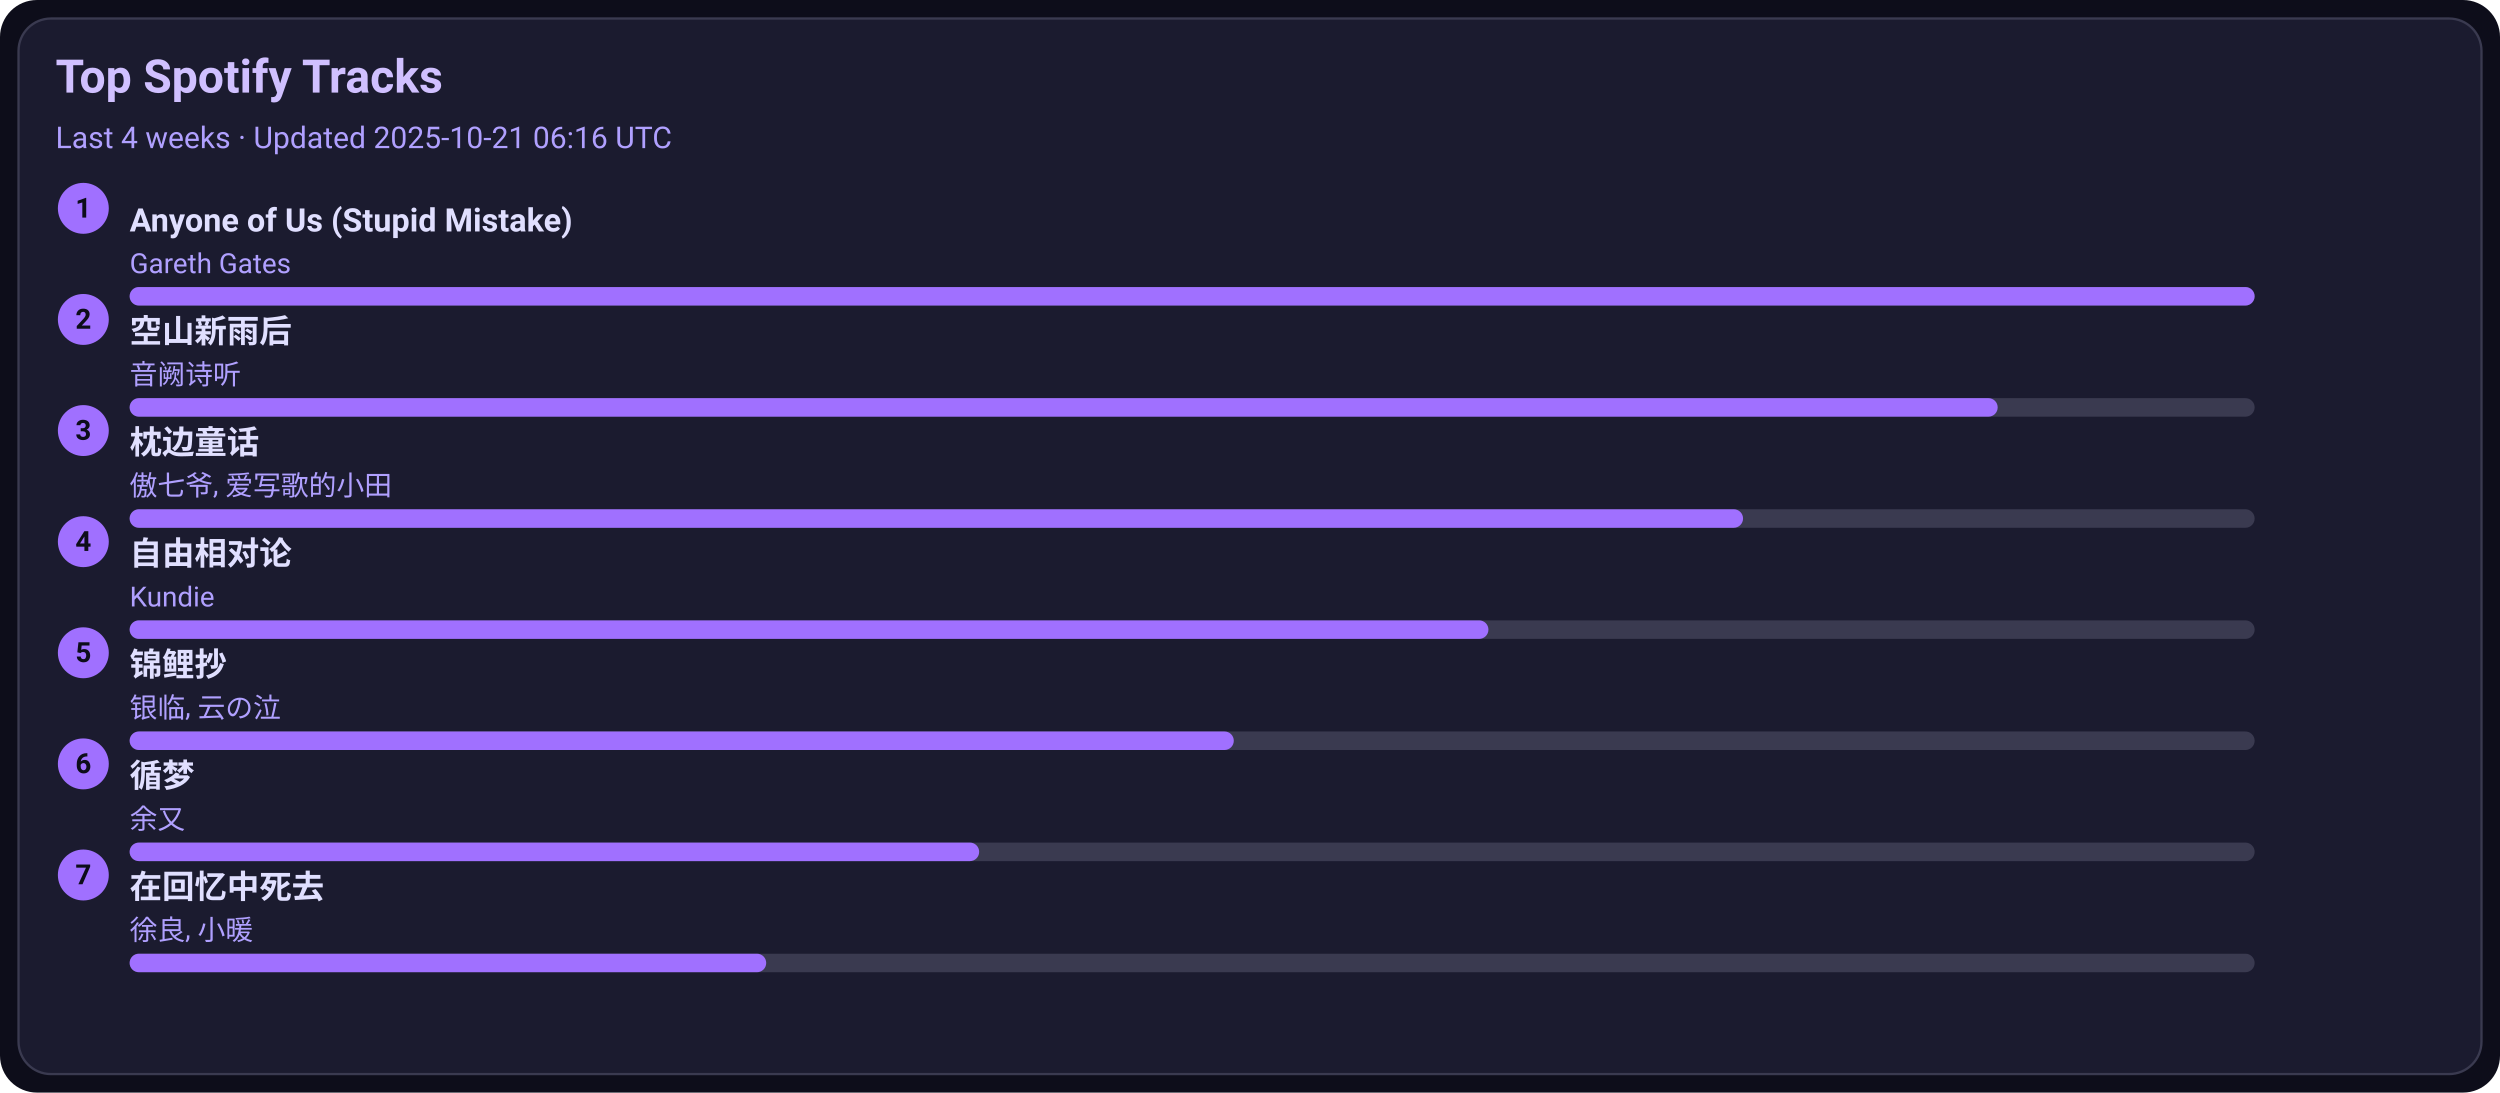
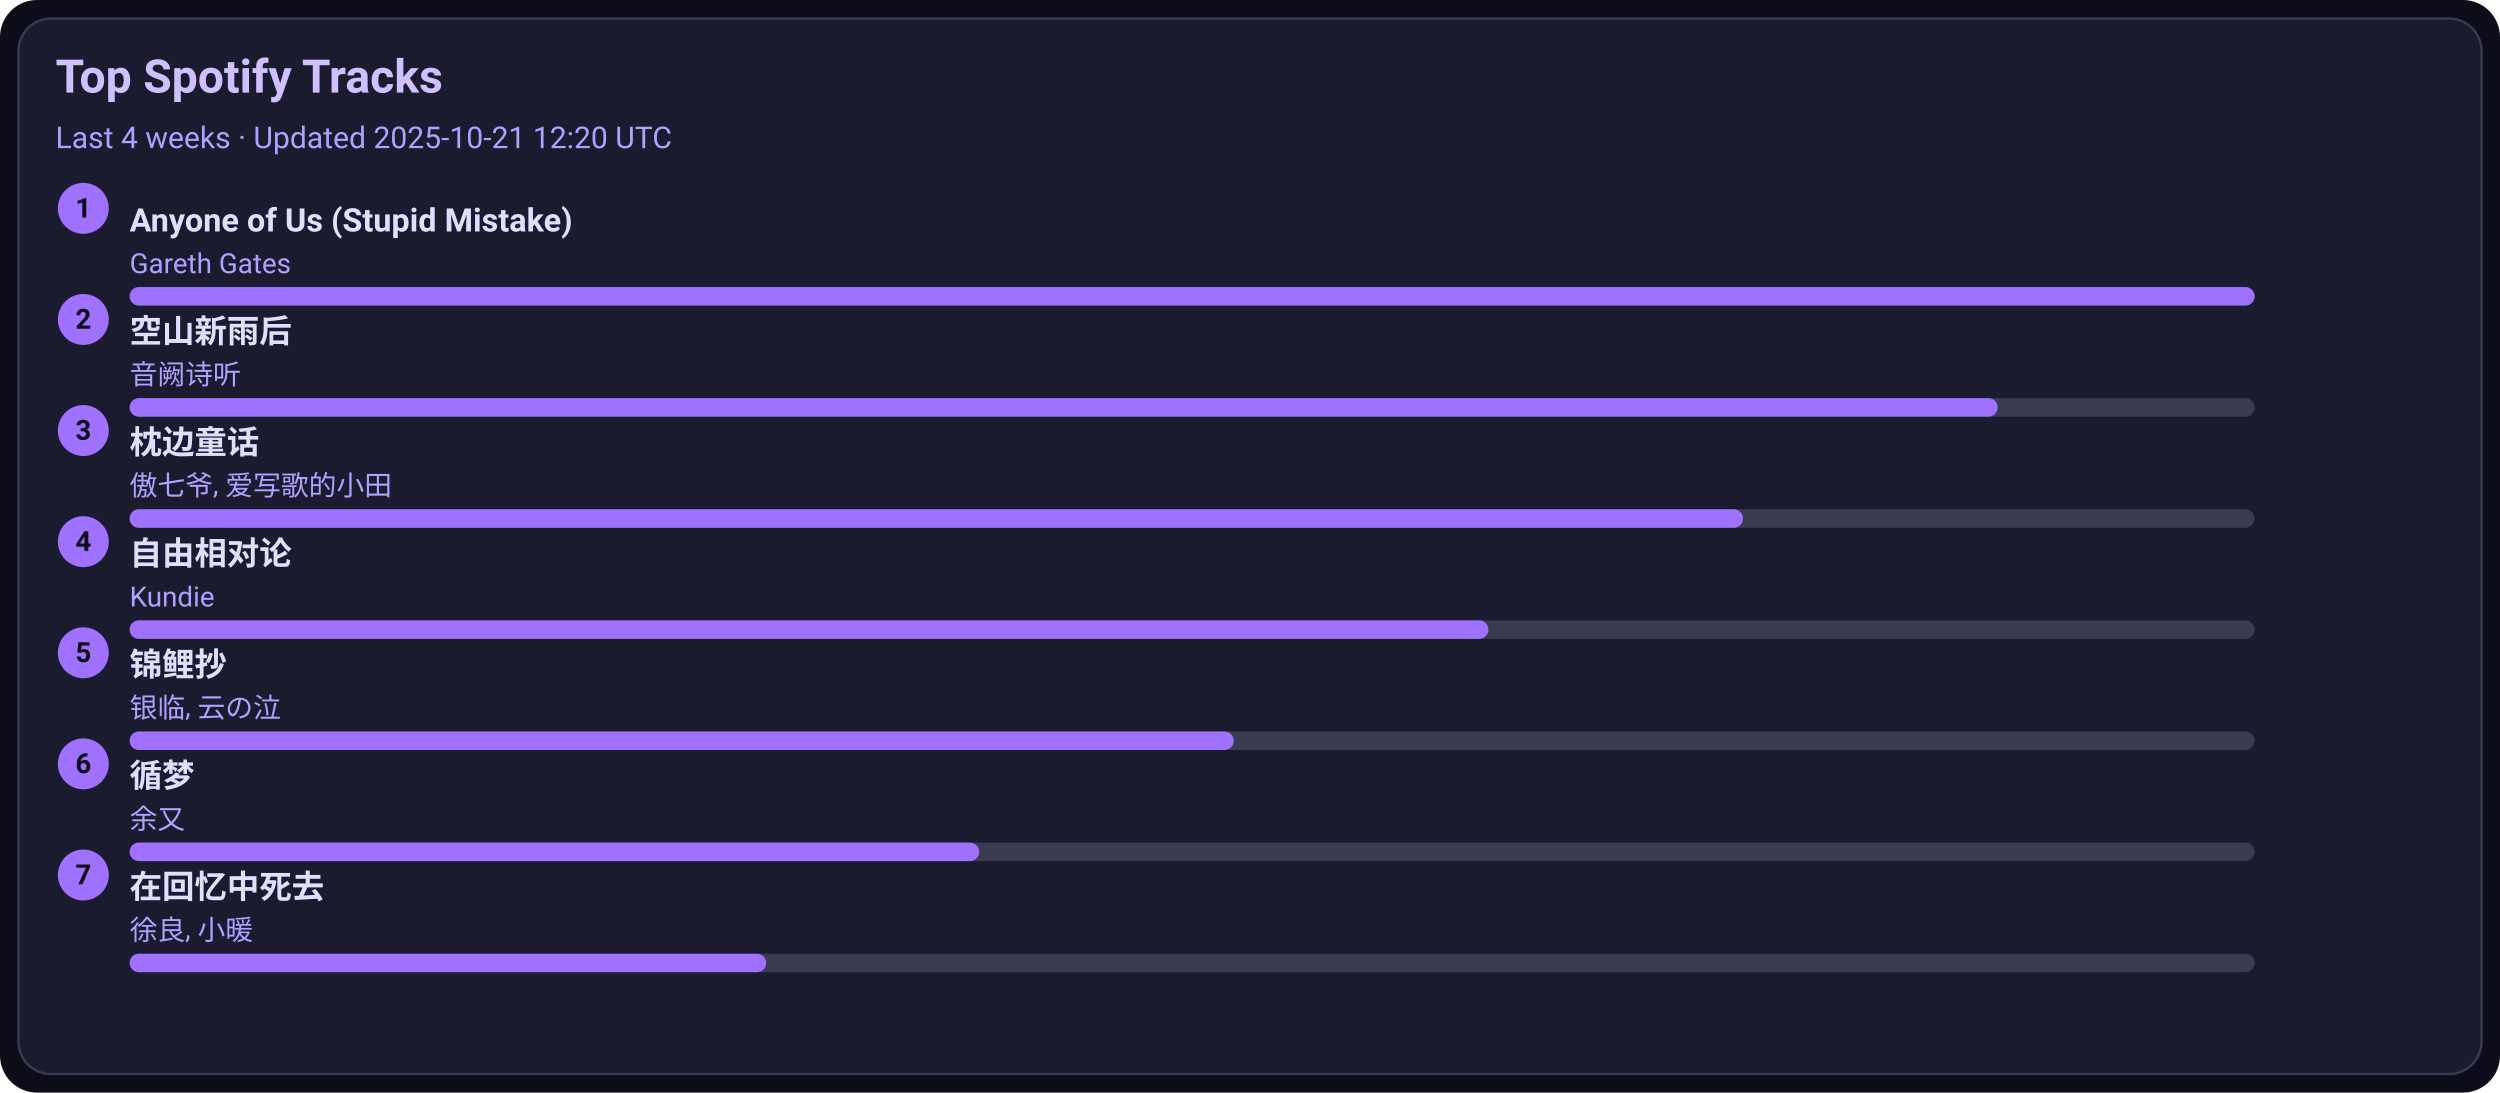
<svg xmlns="http://www.w3.org/2000/svg" width="1080" height="472" viewBox="0 0 1080 472">
  <style>text{font-family:-apple-system,BlinkMacSystemFont,Segoe UI,Roboto,Ubuntu,Helvetica Neue,Arial,Noto Sans,sans-serif}</style>
  <rect width="1080" height="472" rx="16" fill="#0d0d1a" />
  <rect x="8" y="8" width="1064" height="456" rx="14" fill="#1b1b2f" stroke="#3a3a50" />
  <text x="24" y="40" font-size="20" fill="#d0c0ff" font-weight="600">Top Spotify Tracks</text>
-   <text x="24" y="64" font-size="13" fill="#b0a0ff">Last 4 weeks · Updated 2025-10-21 06:16 UTC</text>
+   <text x="24" y="64" font-size="13" fill="#b0a0ff">Last 4 weeks · Updated 2025-10-21 12:20 UTC</text>
  <circle cx="36" cy="90" r="11" fill="#a070ff" />
  <text x="36" y="94" text-anchor="middle" font-size="12" fill="#0d0d1a" font-weight="700">1</text>
  <a href="https://open.spotify.com/track/7KZo8AI9F3Vnn3FXEYBL9f" target="_blank" rel="noopener noreferrer">
    <text x="56" y="100" font-size="14" fill="#e0dfff" font-weight="600">Anyone of Us (Stupid Mistake)</text>
  </a>
  <text x="56" y="118" font-size="12" fill="#b0a0ff">Gareth Gates</text>
  <rect x="56" y="124" width="918" height="8" rx="4" fill="#3a3a50" />
  <rect x="56" y="124" width="918" height="8" rx="4" fill="#a070ff" />
  <circle cx="36" cy="138" r="11" fill="#a070ff" />
  <text x="36" y="142" text-anchor="middle" font-size="12" fill="#0d0d1a" font-weight="700">2</text>
  <a href="https://open.spotify.com/track/7c1D58U8AIVOGlYzh5U6sk" target="_blank" rel="noopener noreferrer">
    <text x="56" y="148" font-size="14" fill="#e0dfff" font-weight="600">空山新雨后</text>
  </a>
  <text x="56" y="166" font-size="12" fill="#b0a0ff">音阙诗听</text>
  <rect x="56" y="172" width="918" height="8" rx="4" fill="#3a3a50" />
  <rect x="56" y="172" width="807" height="8" rx="4" fill="#a070ff" />
  <circle cx="36" cy="186" r="11" fill="#a070ff" />
  <text x="36" y="190" text-anchor="middle" font-size="12" fill="#0d0d1a" font-weight="700">3</text>
  <a href="https://open.spotify.com/track/3I8tlHNA9NM8dL0B23xGIY" target="_blank" rel="noopener noreferrer">
    <text x="56" y="196" font-size="14" fill="#e0dfff" font-weight="600">枕边童话</text>
  </a>
  <text x="56" y="214" font-size="12" fill="#b0a0ff">傲七爷, 爱写歌的小田</text>
  <rect x="56" y="220" width="918" height="8" rx="4" fill="#3a3a50" />
  <rect x="56" y="220" width="697" height="8" rx="4" fill="#a070ff" />
  <circle cx="36" cy="234" r="11" fill="#a070ff" />
  <text x="36" y="238" text-anchor="middle" font-size="12" fill="#0d0d1a" font-weight="700">4</text>
  <a href="https://open.spotify.com/track/1np2B0M4TkyE1xgpjG4dJn" target="_blank" rel="noopener noreferrer">
    <text x="56" y="244" font-size="14" fill="#e0dfff" font-weight="600">自由相对论</text>
  </a>
  <text x="56" y="262" font-size="12" fill="#b0a0ff">Kundie</text>
  <rect x="56" y="268" width="918" height="8" rx="4" fill="#3a3a50" />
  <rect x="56" y="268" width="587" height="8" rx="4" fill="#a070ff" />
  <circle cx="36" cy="282" r="11" fill="#a070ff" />
  <text x="36" y="286" text-anchor="middle" font-size="12" fill="#0d0d1a" font-weight="700">5</text>
  <a href="https://open.spotify.com/track/1KBIv1xAf0VhKsHrZaTVKu" target="_blank" rel="noopener noreferrer">
    <text x="56" y="292" font-size="14" fill="#e0dfff" font-weight="600">锦鲤抄</text>
  </a>
  <text x="56" y="310" font-size="12" fill="#b0a0ff">银临, 云の泣</text>
  <rect x="56" y="316" width="918" height="8" rx="4" fill="#3a3a50" />
  <rect x="56" y="316" width="477" height="8" rx="4" fill="#a070ff" />
  <circle cx="36" cy="330" r="11" fill="#a070ff" />
  <text x="36" y="334" text-anchor="middle" font-size="12" fill="#0d0d1a" font-weight="700">6</text>
  <a href="https://open.spotify.com/track/3T6lSzn482CcBelHE1f015" target="_blank" rel="noopener noreferrer">
    <text x="56" y="340" font-size="14" fill="#e0dfff" font-weight="600">循梦</text>
  </a>
  <text x="56" y="358" font-size="12" fill="#b0a0ff">余又</text>
  <rect x="56" y="364" width="918" height="8" rx="4" fill="#3a3a50" />
  <rect x="56" y="364" width="367" height="8" rx="4" fill="#a070ff" />
  <circle cx="36" cy="378" r="11" fill="#a070ff" />
  <text x="36" y="382" text-anchor="middle" font-size="12" fill="#0d0d1a" font-weight="700">7</text>
  <a href="https://open.spotify.com/track/1wLWGWVBf4Z6Qv4nAeZHoi" target="_blank" rel="noopener noreferrer">
    <text x="56" y="388" font-size="14" fill="#e0dfff" font-weight="600">在回忆中死去</text>
  </a>
  <text x="56" y="406" font-size="12" fill="#b0a0ff">徐良, 小暖</text>
  <rect x="56" y="412" width="918" height="8" rx="4" fill="#3a3a50" />
  <rect x="56" y="412" width="275" height="8" rx="4" fill="#a070ff" />
</svg>
